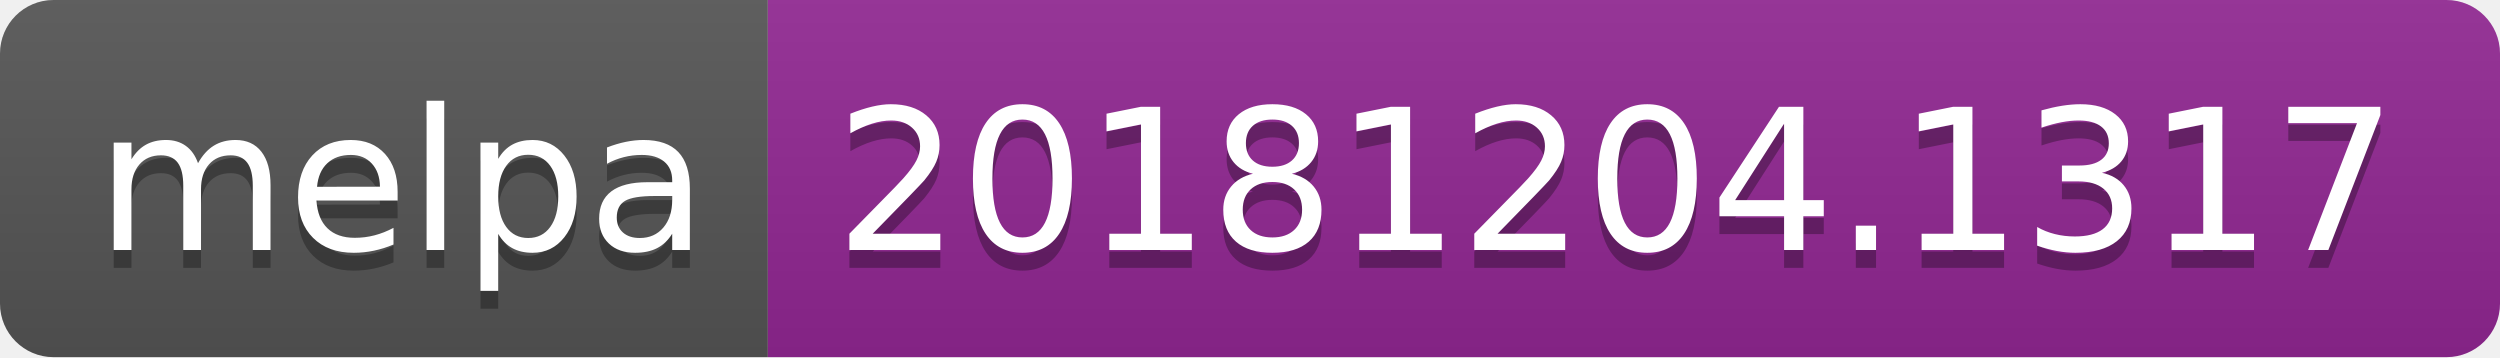
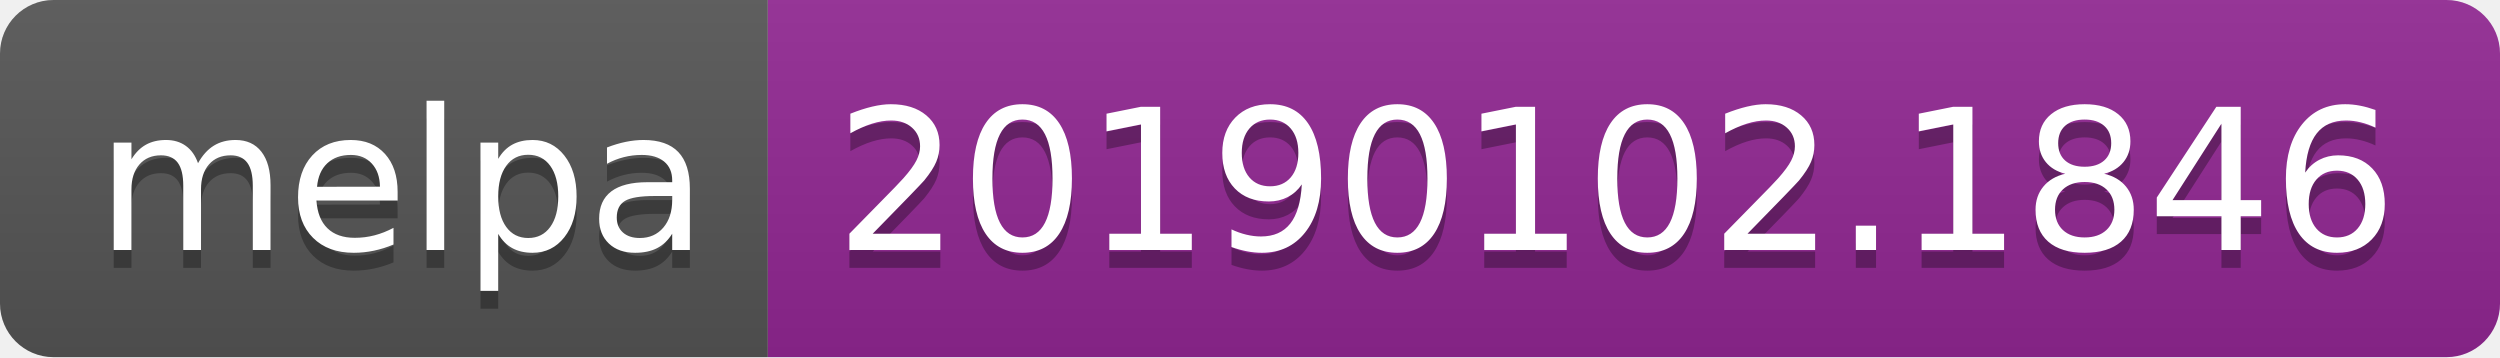
<svg xmlns="http://www.w3.org/2000/svg" width="140" height="20">
  <linearGradient id="b" x2="0" y2="100%">
    <stop offset="0" stop-color="#bbb" stop-opacity=".1" />
    <stop offset="1" stop-opacity=".1" />
  </linearGradient>
  <clipPath id="a">
    <rect width="140" height="20" rx="3" fill="#fff" />
  </clipPath>
  <g clip-path="url(#a)">
    <path fill="#555" d="M0 0h43v20H0z" />
    <path fill="#922793" d="M43 0h97v20H43z" />
    <path fill="url(#b)" d="M0 0h140v20H0z" />
  </g>
  <g fill="#fff" text-anchor="middle" font-family="DejaVu Sans,Verdana,Geneva,sans-serif" font-size="110">
    <text x="225" y="150" fill="#010101" fill-opacity=".3" transform="scale(.1)" textLength="330">melpa</text>
    <text x="225" y="140" transform="scale(.1)" textLength="330">melpa</text>
-     <text x="905" y="150" fill="#010101" fill-opacity=".3" transform="scale(.1)" textLength="870">20181204.1317</text>
-     <text x="905" y="140" transform="scale(.1)" textLength="870">20181204.1317</text>
+     <text x="905" y="150" fill="#010101" fill-opacity=".3" transform="scale(.1)" textLength="870">20190102.1846</text>
+     <text x="905" y="140" transform="scale(.1)" textLength="870">20190102.1846</text>
  </g>
</svg>
